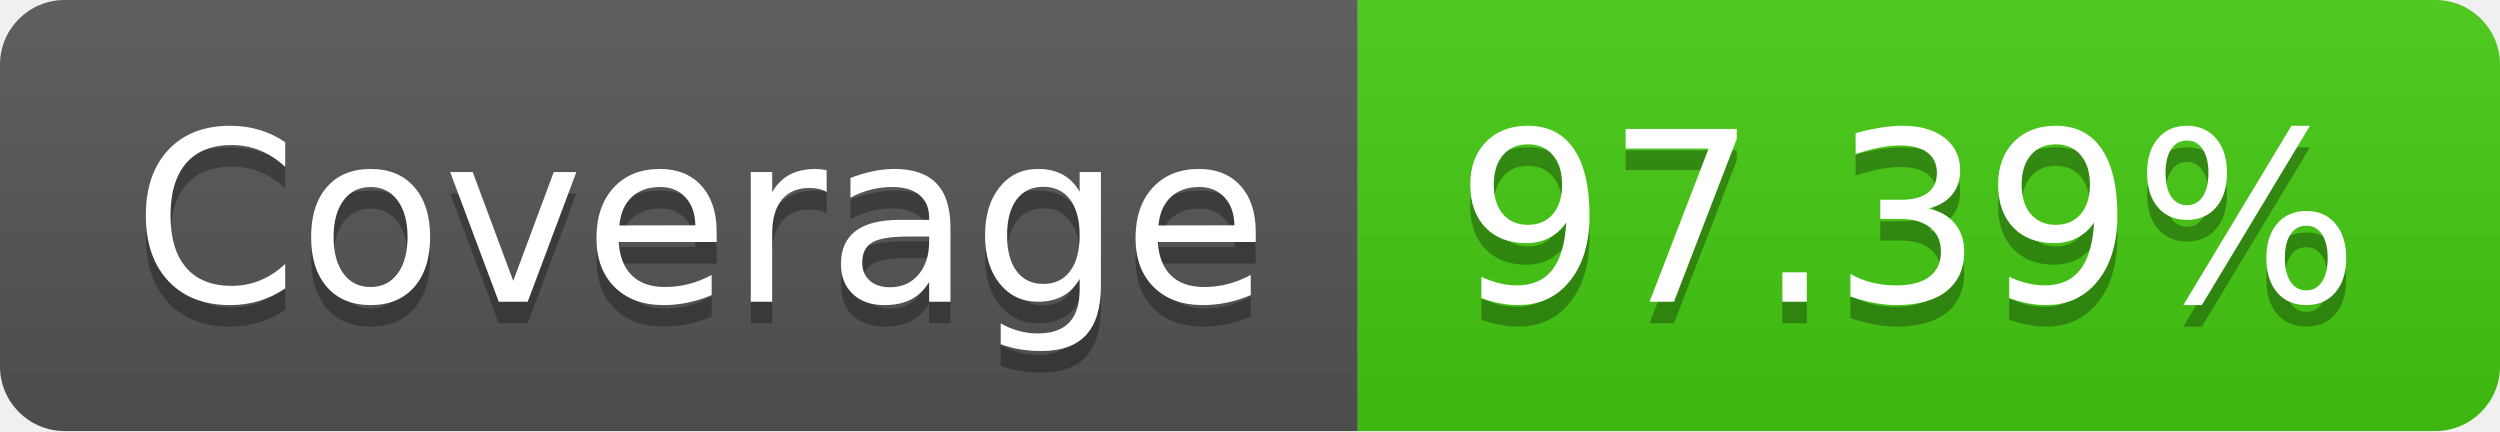
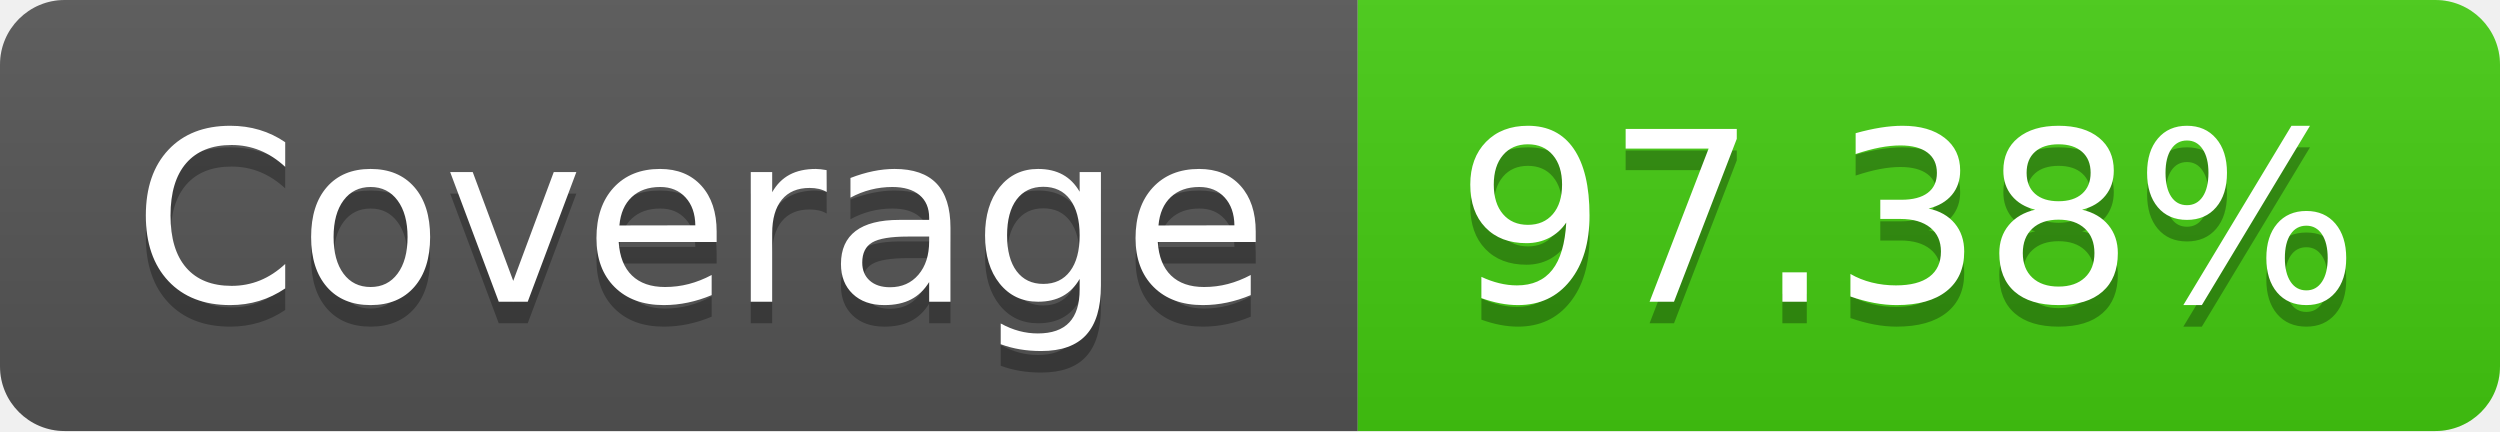
- <svg xmlns="http://www.w3.org/2000/svg" width="116" height="20" role="img" aria-label="Coverage: 97.39%">
+ <svg xmlns="http://www.w3.org/2000/svg" width="116" height="20" role="img" aria-label="Coverage: 97.38%">
  <linearGradient id="s" x2="0" y2="100%">
    <stop offset="0" stop-color="#bbb" stop-opacity=".1" />
    <stop offset="1" stop-opacity=".1" />
  </linearGradient>
  <clipPath id="r">
    <rect width="116" height="20" rx="3" fill="#fff" />
  </clipPath>
  <g clip-path="url(#r)">
    <rect width="63" height="20" fill="#555" />
    <rect x="63" width="53" height="20" fill="#4c1" />
    <rect width="116" height="20" fill="url(#s)" />
  </g>
  <g fill="#fff" text-anchor="middle" font-family="Verdana,Geneva,DejaVu Sans,sans-serif" text-rendering="geometricPrecision" font-size="110">
    <text aria-hidden="true" x="325" y="150" fill="#010101" fill-opacity=".3" transform="scale(.1)" textLength="530">Coverage</text>
    <text x="325" y="140" transform="scale(.1)" fill="#fff" textLength="530">Coverage</text>
-     <text aria-hidden="true" x="885" y="150" fill="#010101" fill-opacity=".3" transform="scale(.1)" textLength="430">97.39%</text>
-     <text x="885" y="140" transform="scale(.1)" fill="#fff" textLength="430">97.39%</text>
+     <text aria-hidden="true" x="885" y="150" fill="#010101" fill-opacity=".3" transform="scale(.1)" textLength="430">97.38%</text>
+     <text x="885" y="140" transform="scale(.1)" fill="#fff" textLength="430">97.38%</text>
  </g>
</svg>
